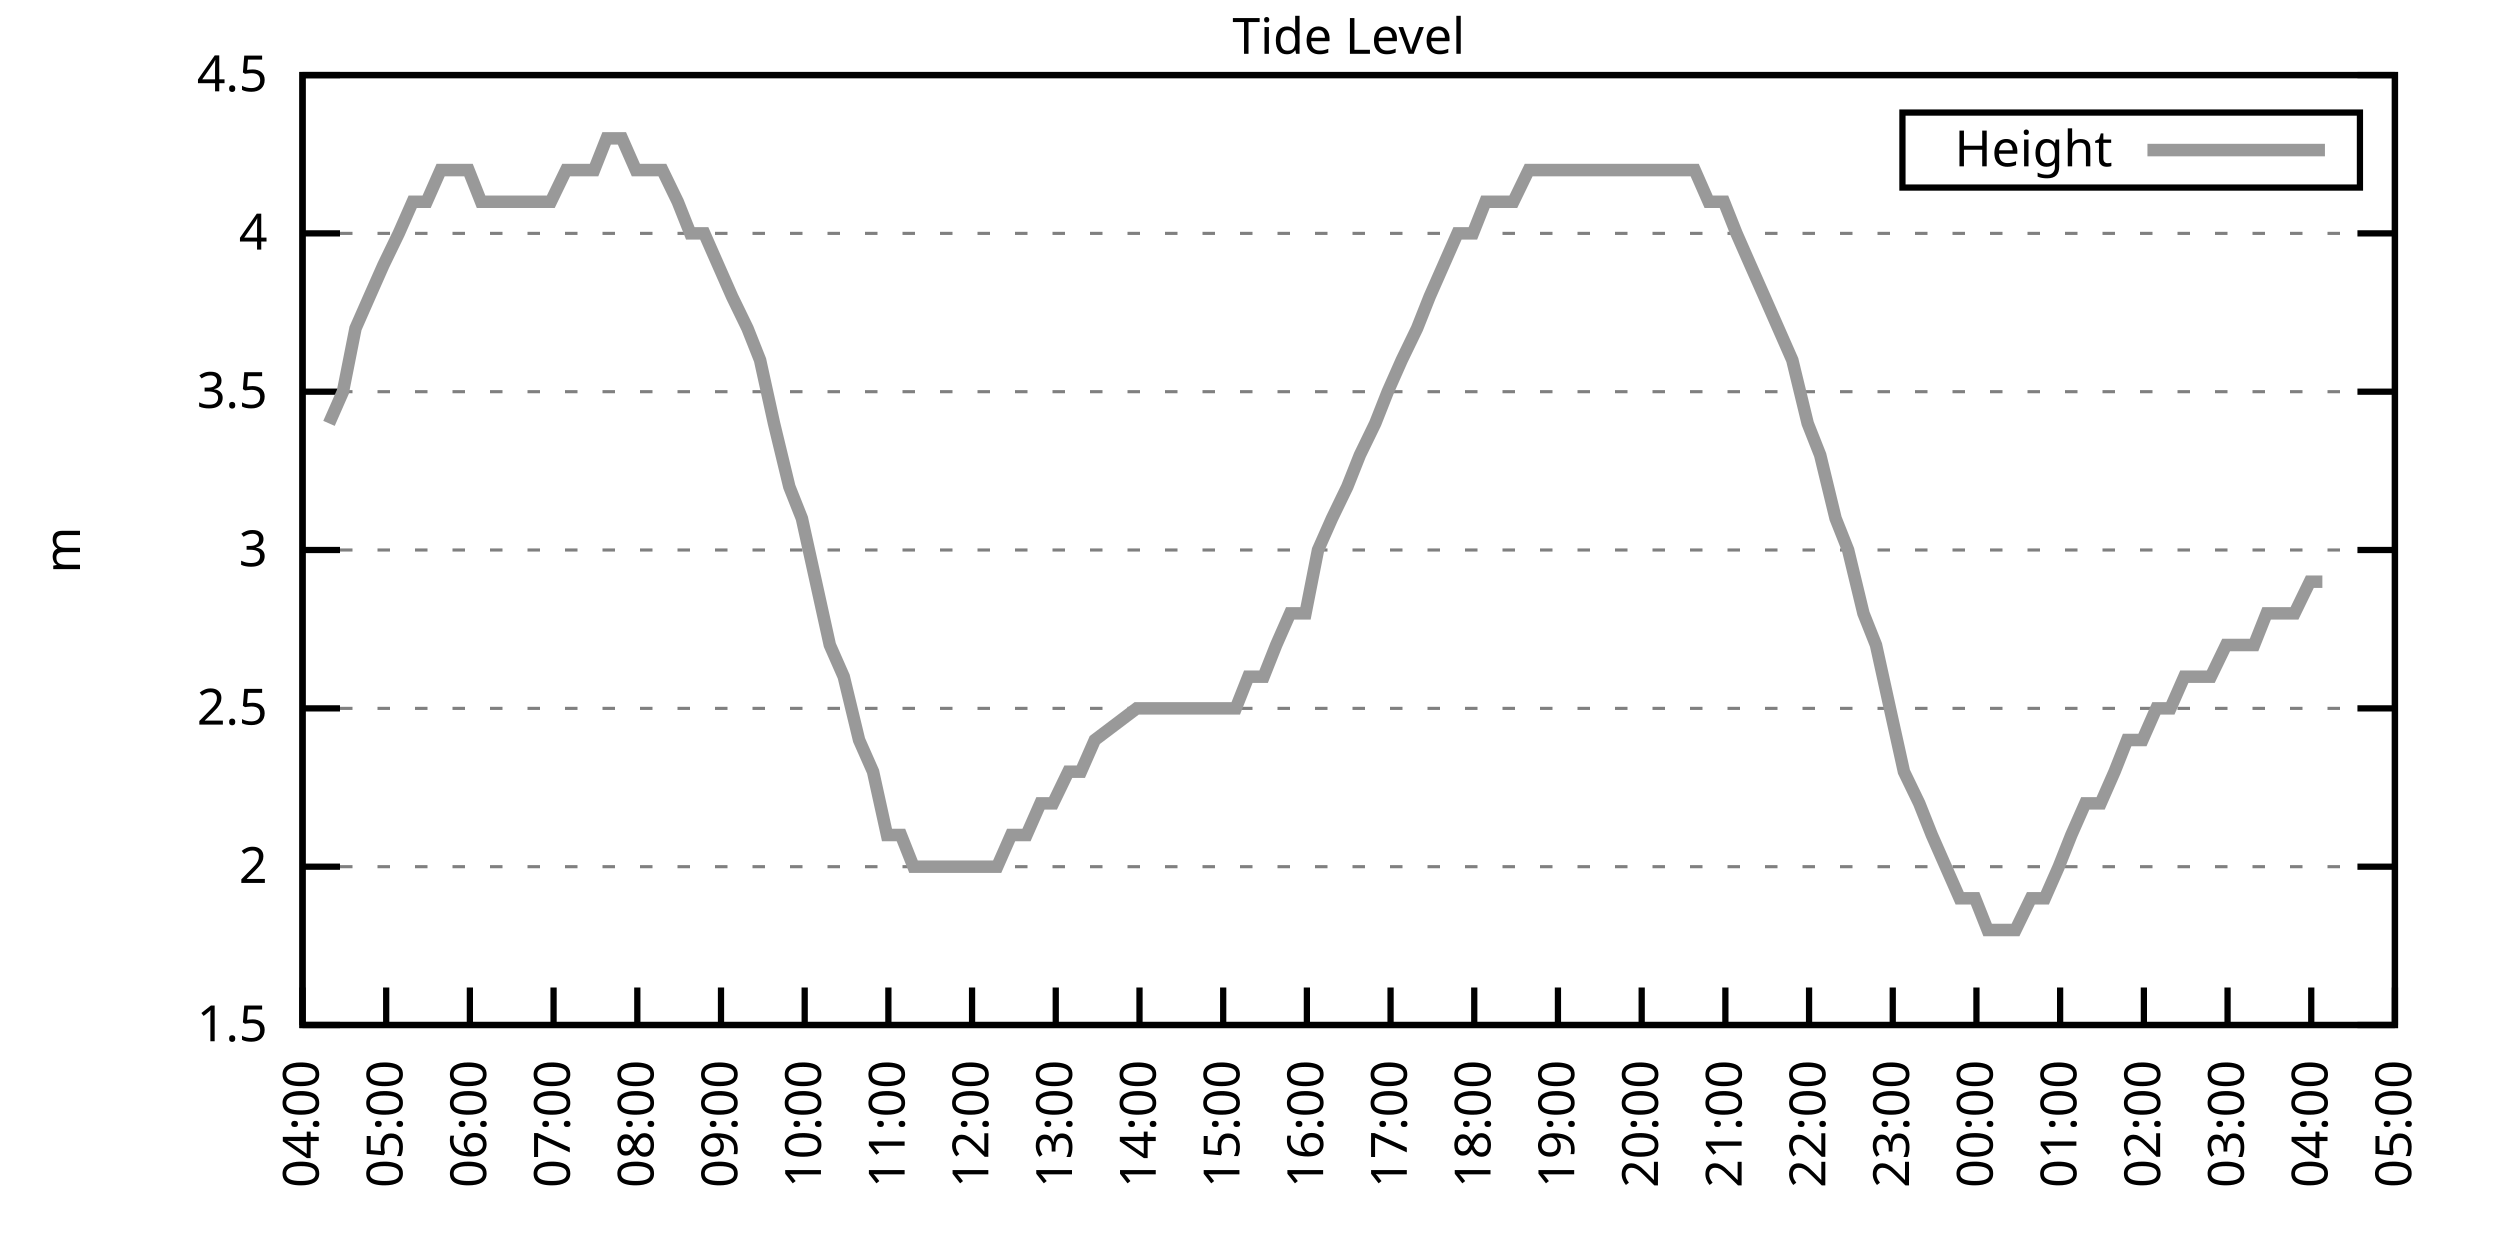
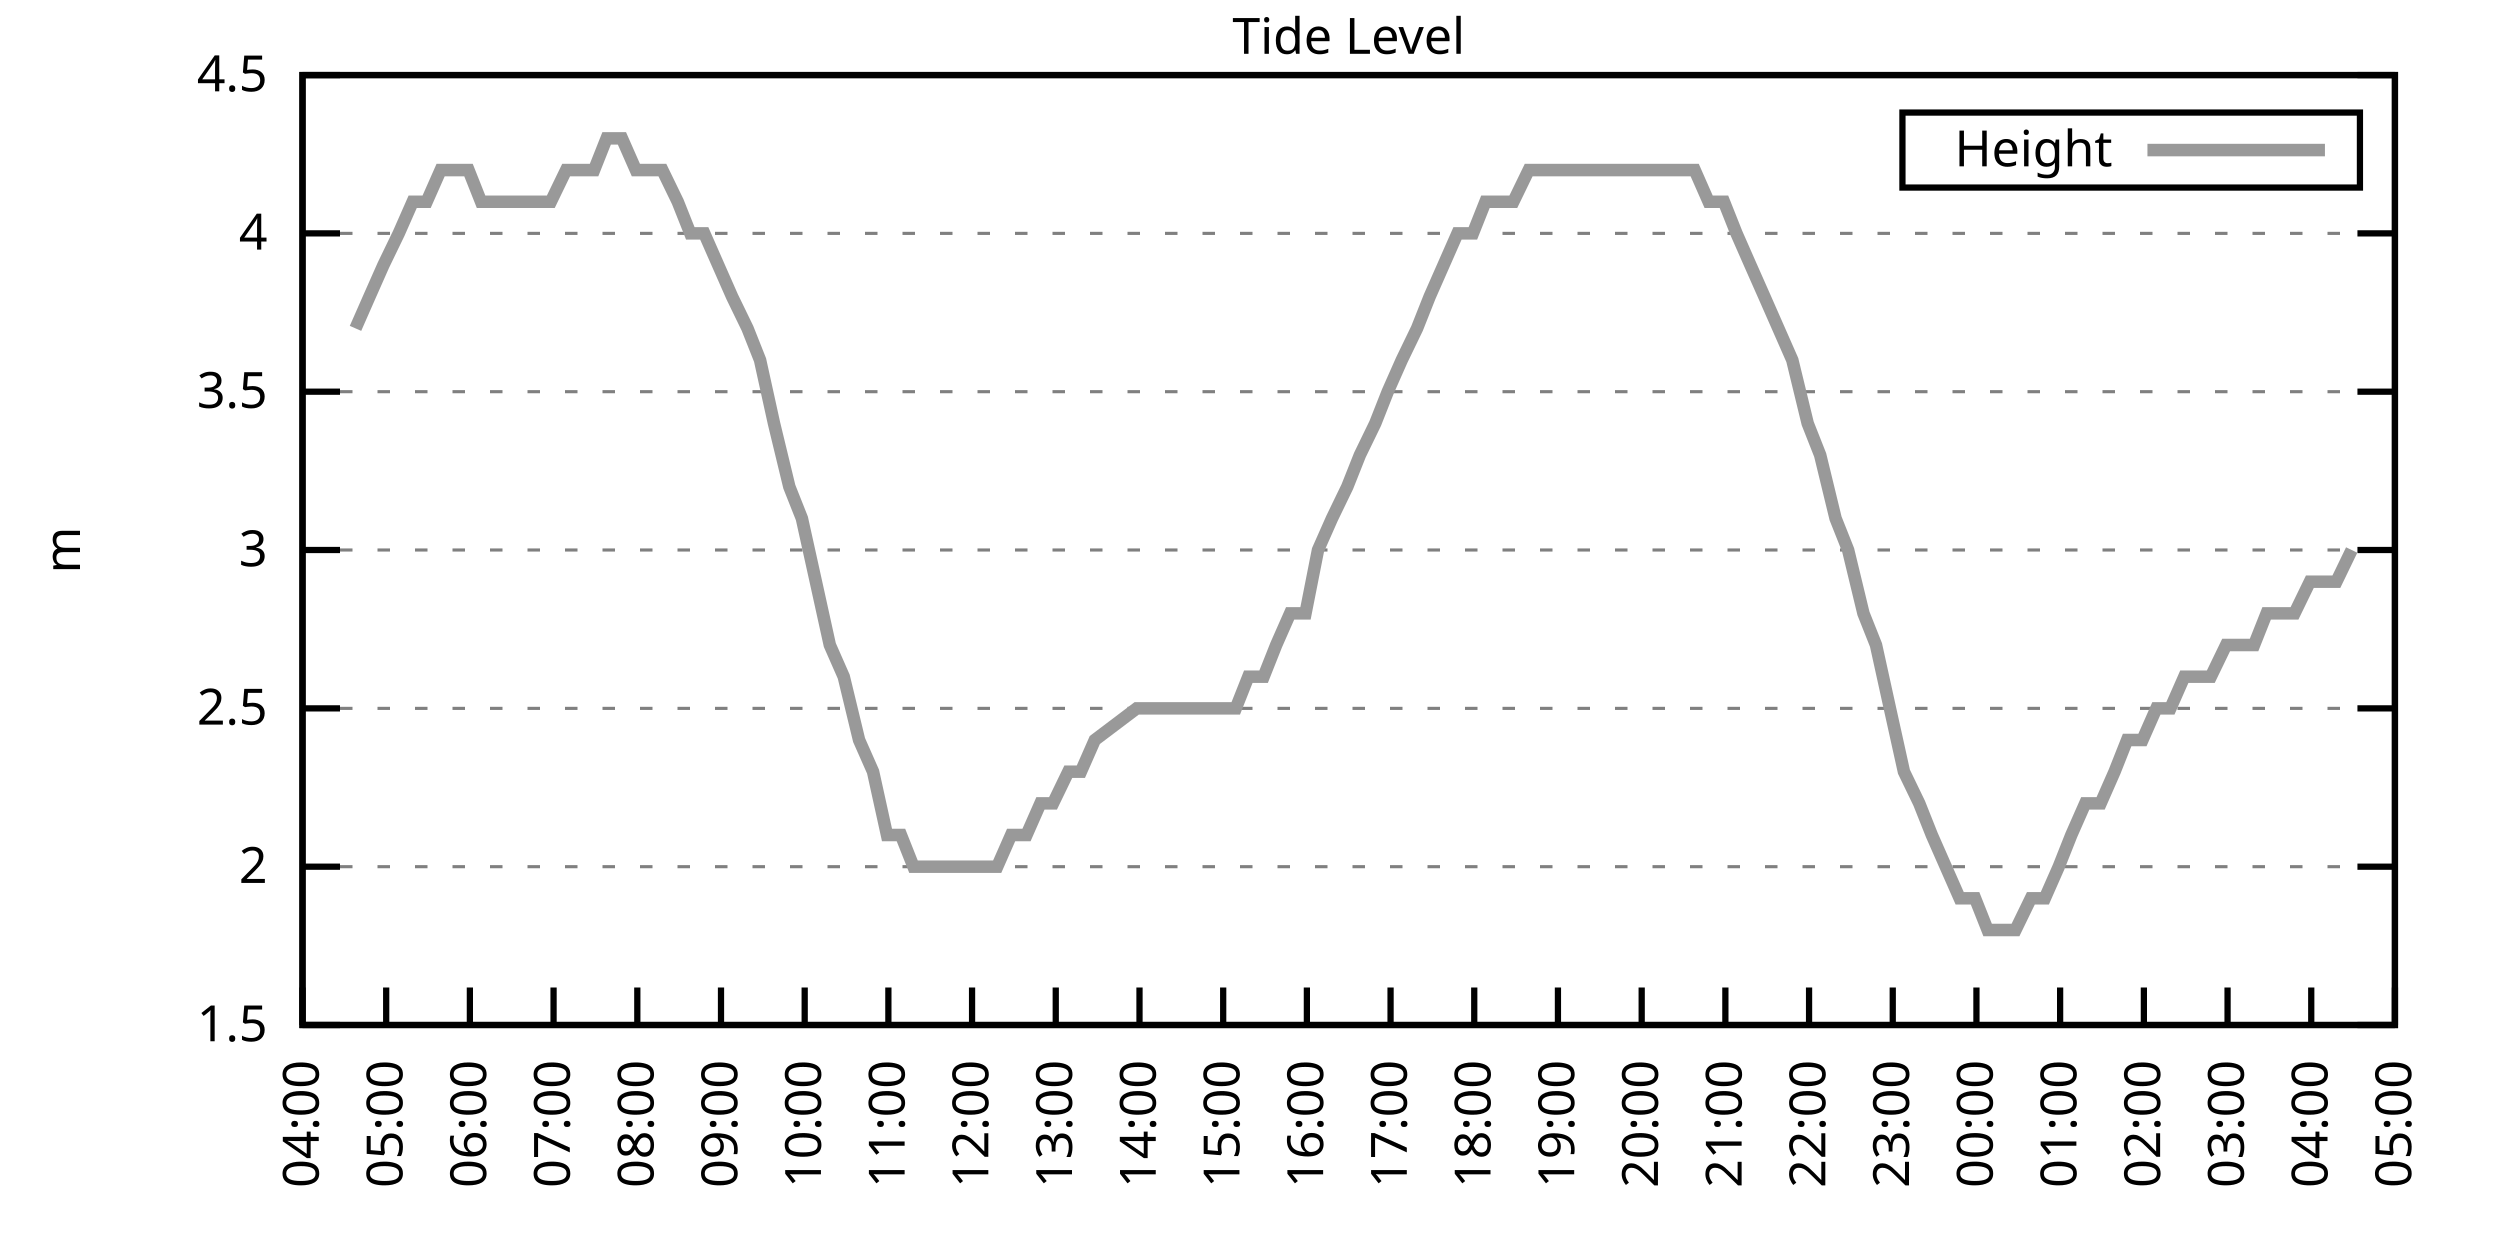
<svg xmlns="http://www.w3.org/2000/svg" xmlns:xlink="http://www.w3.org/1999/xlink" width="400" height="200" viewBox="0 0 400 200">
  <g id="gnuplot_canvas">
    <rect x="0" y="0" width="400" height="200" fill="none" />
    <defs>
      <circle id="gpDot" r="0.5" stroke-width="0.5" stroke="currentColor" />
      <path id="gpPt0" stroke-width="0.333" stroke="currentColor" d="M-1,0 h2 M0,-1 v2" />
      <path id="gpPt1" stroke-width="0.333" stroke="currentColor" d="M-1,-1 L1,1 M1,-1 L-1,1" />
      <path id="gpPt2" stroke-width="0.333" stroke="currentColor" d="M-1,0 L1,0 M0,-1 L0,1 M-1,-1 L1,1 M-1,1 L1,-1" />
      <rect id="gpPt3" stroke-width="0.333" stroke="currentColor" x="-1" y="-1" width="2" height="2" />
      <rect id="gpPt4" stroke-width="0.333" stroke="currentColor" fill="currentColor" x="-1" y="-1" width="2" height="2" />
      <circle id="gpPt5" stroke-width="0.333" stroke="currentColor" cx="0" cy="0" r="1" />
      <use xlink:href="#gpPt5" id="gpPt6" fill="currentColor" stroke="none" />
      <path id="gpPt7" stroke-width="0.333" stroke="currentColor" d="M0,-1.33 L-1.33,0.67 L1.33,0.67 z" />
      <use xlink:href="#gpPt7" id="gpPt8" fill="currentColor" stroke="none" />
      <use xlink:href="#gpPt7" id="gpPt9" stroke="currentColor" transform="rotate(180)" />
      <use xlink:href="#gpPt9" id="gpPt10" fill="currentColor" stroke="none" />
      <use xlink:href="#gpPt3" id="gpPt11" stroke="currentColor" transform="rotate(45)" />
      <use xlink:href="#gpPt11" id="gpPt12" fill="currentColor" stroke="none" />
      <path id="gpPt13" stroke-width="0.333" stroke="currentColor" d="M0,1.330 L1.265,0.411 L0.782,-1.067 L-0.782,-1.076 L-1.265,0.411 z" />
      <use xlink:href="#gpPt13" id="gpPt14" fill="currentColor" stroke="none" />
      <filter id="textbox" filterUnits="objectBoundingBox" x="0" y="0" height="1" width="1">
        <feFlood flood-color="white" flood-opacity="1" result="bgnd" />
        <feComposite in="SourceGraphic" in2="bgnd" operator="atop" />
      </filter>
      <filter id="greybox" filterUnits="objectBoundingBox" x="0" y="0" height="1" width="1">
        <feFlood flood-color="lightgrey" flood-opacity="1" result="grey" />
        <feComposite in="SourceGraphic" in2="grey" operator="atop" />
      </filter>
    </defs>
    <g fill="none" color="white" stroke="currentColor" stroke-width="1.00" stroke-linecap="butt" stroke-linejoin="miter">
</g>
    <g fill="none" color="black" stroke="currentColor" stroke-width="1.00" stroke-linecap="butt" stroke-linejoin="miter">
      <g stroke="none" shape-rendering="crispEdges">
        <polygon fill="rgb(255, 255, 255)" points="48.40,164.00 383.18,164.00 383.18,12.02 48.40,12.02 " />
      </g>
    </g>
    <g fill="none" color="black" stroke="currentColor" stroke-width="1.00" stroke-linecap="butt" stroke-linejoin="miter">
</g>
    <g fill="none" color="black" stroke="black" stroke-width="0.50" stroke-linecap="butt" stroke-linejoin="miter">
</g>
    <g fill="none" color="gray" stroke="currentColor" stroke-width="0.50" stroke-linecap="butt" stroke-linejoin="miter">
      <path stroke="gray" stroke-dasharray="2,4" class="gridline" d="M48.40,164.00 L383.19,164.00  " />
    </g>
    <g fill="none" color="gray" stroke="gray" stroke-width="1.00" stroke-linecap="butt" stroke-linejoin="miter">
</g>
    <g fill="none" color="black" stroke="currentColor" stroke-width="1.00" stroke-linecap="butt" stroke-linejoin="miter">
      <path stroke="black" d="M48.40,164.00 L54.40,164.00 M383.19,164.00 L377.19,164.00  " />
      <g transform="translate(42.80,166.60)" stroke="none" fill="black" font-family="Sans" font-size="8.00" text-anchor="end">
        <text>
          <tspan font-family="Sans"> 1.5</tspan>
        </text>
      </g>
    </g>
    <g fill="none" color="black" stroke="currentColor" stroke-width="1.00" stroke-linecap="butt" stroke-linejoin="miter">
</g>
    <g fill="none" color="black" stroke="black" stroke-width="0.50" stroke-linecap="butt" stroke-linejoin="miter">
</g>
    <g fill="none" color="gray" stroke="currentColor" stroke-width="0.50" stroke-linecap="butt" stroke-linejoin="miter">
      <path stroke="gray" stroke-dasharray="2,4" class="gridline" d="M48.40,138.67 L383.19,138.67  " />
    </g>
    <g fill="none" color="gray" stroke="gray" stroke-width="1.00" stroke-linecap="butt" stroke-linejoin="miter">
</g>
    <g fill="none" color="black" stroke="currentColor" stroke-width="1.00" stroke-linecap="butt" stroke-linejoin="miter">
      <path stroke="black" d="M48.40,138.67 L54.40,138.67 M383.19,138.67 L377.19,138.67  " />
      <g transform="translate(42.80,141.27)" stroke="none" fill="black" font-family="Sans" font-size="8.00" text-anchor="end">
        <text>
          <tspan font-family="Sans"> 2</tspan>
        </text>
      </g>
    </g>
    <g fill="none" color="black" stroke="currentColor" stroke-width="1.00" stroke-linecap="butt" stroke-linejoin="miter">
</g>
    <g fill="none" color="black" stroke="black" stroke-width="0.50" stroke-linecap="butt" stroke-linejoin="miter">
</g>
    <g fill="none" color="gray" stroke="currentColor" stroke-width="0.50" stroke-linecap="butt" stroke-linejoin="miter">
      <path stroke="gray" stroke-dasharray="2,4" class="gridline" d="M48.40,113.34 L383.19,113.34  " />
    </g>
    <g fill="none" color="gray" stroke="gray" stroke-width="1.00" stroke-linecap="butt" stroke-linejoin="miter">
</g>
    <g fill="none" color="black" stroke="currentColor" stroke-width="1.00" stroke-linecap="butt" stroke-linejoin="miter">
      <path stroke="black" d="M48.40,113.34 L54.40,113.34 M383.19,113.34 L377.19,113.34  " />
      <g transform="translate(42.80,115.94)" stroke="none" fill="black" font-family="Sans" font-size="8.00" text-anchor="end">
        <text>
          <tspan font-family="Sans"> 2.5</tspan>
        </text>
      </g>
    </g>
    <g fill="none" color="black" stroke="currentColor" stroke-width="1.00" stroke-linecap="butt" stroke-linejoin="miter">
</g>
    <g fill="none" color="black" stroke="black" stroke-width="0.50" stroke-linecap="butt" stroke-linejoin="miter">
</g>
    <g fill="none" color="gray" stroke="currentColor" stroke-width="0.50" stroke-linecap="butt" stroke-linejoin="miter">
      <path stroke="gray" stroke-dasharray="2,4" class="gridline" d="M48.40,88.00 L383.19,88.00  " />
    </g>
    <g fill="none" color="gray" stroke="gray" stroke-width="1.00" stroke-linecap="butt" stroke-linejoin="miter">
</g>
    <g fill="none" color="black" stroke="currentColor" stroke-width="1.00" stroke-linecap="butt" stroke-linejoin="miter">
      <path stroke="black" d="M48.40,88.00 L54.40,88.00 M383.19,88.00 L377.19,88.00  " />
      <g transform="translate(42.80,90.60)" stroke="none" fill="black" font-family="Sans" font-size="8.00" text-anchor="end">
        <text>
          <tspan font-family="Sans"> 3</tspan>
        </text>
      </g>
    </g>
    <g fill="none" color="black" stroke="currentColor" stroke-width="1.00" stroke-linecap="butt" stroke-linejoin="miter">
</g>
    <g fill="none" color="black" stroke="black" stroke-width="0.50" stroke-linecap="butt" stroke-linejoin="miter">
</g>
    <g fill="none" color="gray" stroke="currentColor" stroke-width="0.50" stroke-linecap="butt" stroke-linejoin="miter">
      <path stroke="gray" stroke-dasharray="2,4" class="gridline" d="M48.40,62.67 L383.19,62.67  " />
    </g>
    <g fill="none" color="gray" stroke="gray" stroke-width="1.00" stroke-linecap="butt" stroke-linejoin="miter">
</g>
    <g fill="none" color="black" stroke="currentColor" stroke-width="1.00" stroke-linecap="butt" stroke-linejoin="miter">
      <path stroke="black" d="M48.40,62.67 L54.40,62.67 M383.19,62.67 L377.19,62.67  " />
      <g transform="translate(42.80,65.27)" stroke="none" fill="black" font-family="Sans" font-size="8.00" text-anchor="end">
        <text>
          <tspan font-family="Sans"> 3.5</tspan>
        </text>
      </g>
    </g>
    <g fill="none" color="black" stroke="currentColor" stroke-width="1.00" stroke-linecap="butt" stroke-linejoin="miter">
</g>
    <g fill="none" color="black" stroke="black" stroke-width="0.50" stroke-linecap="butt" stroke-linejoin="miter">
</g>
    <g fill="none" color="gray" stroke="currentColor" stroke-width="0.50" stroke-linecap="butt" stroke-linejoin="miter">
      <path stroke="gray" stroke-dasharray="2,4" class="gridline" d="M48.40,37.34 L383.19,37.34  " />
    </g>
    <g fill="none" color="gray" stroke="gray" stroke-width="1.00" stroke-linecap="butt" stroke-linejoin="miter">
</g>
    <g fill="none" color="black" stroke="currentColor" stroke-width="1.00" stroke-linecap="butt" stroke-linejoin="miter">
      <path stroke="black" d="M48.40,37.34 L54.40,37.34 M383.19,37.34 L377.19,37.34  " />
      <g transform="translate(42.80,39.94)" stroke="none" fill="black" font-family="Sans" font-size="8.00" text-anchor="end">
        <text>
          <tspan font-family="Sans"> 4</tspan>
        </text>
      </g>
    </g>
    <g fill="none" color="black" stroke="currentColor" stroke-width="1.00" stroke-linecap="butt" stroke-linejoin="miter">
</g>
    <g fill="none" color="black" stroke="black" stroke-width="0.50" stroke-linecap="butt" stroke-linejoin="miter">
</g>
    <g fill="none" color="gray" stroke="currentColor" stroke-width="0.50" stroke-linecap="butt" stroke-linejoin="miter">
      <path stroke="gray" stroke-dasharray="2,4" class="gridline" d="M48.40,12.01 L383.19,12.01  " />
    </g>
    <g fill="none" color="gray" stroke="gray" stroke-width="1.00" stroke-linecap="butt" stroke-linejoin="miter">
</g>
    <g fill="none" color="black" stroke="currentColor" stroke-width="1.00" stroke-linecap="butt" stroke-linejoin="miter">
      <path stroke="black" d="M48.40,12.01 L54.40,12.01 M383.19,12.01 L377.19,12.01  " />
      <g transform="translate(42.80,14.61)" stroke="none" fill="black" font-family="Sans" font-size="8.00" text-anchor="end">
        <text>
          <tspan font-family="Sans"> 4.5</tspan>
        </text>
      </g>
    </g>
    <g fill="none" color="black" stroke="currentColor" stroke-width="1.00" stroke-linecap="butt" stroke-linejoin="miter">
      <path stroke="black" d="M48.40,164.00 L48.40,158.00  " />
      <g transform="translate(51.00,169.60) rotate(270.00)" stroke="none" fill="black" font-family="Sans" font-size="8.00" text-anchor="end">
        <text>
          <tspan font-family="Sans">04:00</tspan>
        </text>
      </g>
    </g>
    <g fill="none" color="black" stroke="currentColor" stroke-width="1.00" stroke-linecap="butt" stroke-linejoin="miter">
      <path stroke="black" d="M61.79,164.00 L61.79,158.00  " />
      <g transform="translate(64.39,169.60) rotate(270.00)" stroke="none" fill="black" font-family="Sans" font-size="8.00" text-anchor="end">
        <text>
          <tspan font-family="Sans">05:00</tspan>
        </text>
      </g>
    </g>
    <g fill="none" color="black" stroke="currentColor" stroke-width="1.00" stroke-linecap="butt" stroke-linejoin="miter">
      <path stroke="black" d="M75.18,164.00 L75.18,158.00  " />
      <g transform="translate(77.78,169.60) rotate(270.00)" stroke="none" fill="black" font-family="Sans" font-size="8.00" text-anchor="end">
        <text>
          <tspan font-family="Sans">06:00</tspan>
        </text>
      </g>
    </g>
    <g fill="none" color="black" stroke="currentColor" stroke-width="1.00" stroke-linecap="butt" stroke-linejoin="miter">
      <path stroke="black" d="M88.57,164.00 L88.57,158.00  " />
      <g transform="translate(91.17,169.60) rotate(270.00)" stroke="none" fill="black" font-family="Sans" font-size="8.00" text-anchor="end">
        <text>
          <tspan font-family="Sans">07:00</tspan>
        </text>
      </g>
    </g>
    <g fill="none" color="black" stroke="currentColor" stroke-width="1.00" stroke-linecap="butt" stroke-linejoin="miter">
      <path stroke="black" d="M101.97,164.00 L101.97,158.00  " />
      <g transform="translate(104.57,169.60) rotate(270.00)" stroke="none" fill="black" font-family="Sans" font-size="8.00" text-anchor="end">
        <text>
          <tspan font-family="Sans">08:00</tspan>
        </text>
      </g>
    </g>
    <g fill="none" color="black" stroke="currentColor" stroke-width="1.00" stroke-linecap="butt" stroke-linejoin="miter">
      <path stroke="black" d="M115.36,164.00 L115.36,158.00  " />
      <g transform="translate(117.96,169.60) rotate(270.00)" stroke="none" fill="black" font-family="Sans" font-size="8.00" text-anchor="end">
        <text>
          <tspan font-family="Sans">09:00</tspan>
        </text>
      </g>
    </g>
    <g fill="none" color="black" stroke="currentColor" stroke-width="1.00" stroke-linecap="butt" stroke-linejoin="miter">
      <path stroke="black" d="M128.75,164.00 L128.75,158.00  " />
      <g transform="translate(131.35,169.60) rotate(270.00)" stroke="none" fill="black" font-family="Sans" font-size="8.00" text-anchor="end">
        <text>
          <tspan font-family="Sans">10:00</tspan>
        </text>
      </g>
    </g>
    <g fill="none" color="black" stroke="currentColor" stroke-width="1.00" stroke-linecap="butt" stroke-linejoin="miter">
      <path stroke="black" d="M142.14,164.00 L142.14,158.00  " />
      <g transform="translate(144.74,169.60) rotate(270.00)" stroke="none" fill="black" font-family="Sans" font-size="8.00" text-anchor="end">
        <text>
          <tspan font-family="Sans">11:00</tspan>
        </text>
      </g>
    </g>
    <g fill="none" color="black" stroke="currentColor" stroke-width="1.00" stroke-linecap="butt" stroke-linejoin="miter">
      <path stroke="black" d="M155.53,164.00 L155.53,158.00  " />
      <g transform="translate(158.13,169.60) rotate(270.00)" stroke="none" fill="black" font-family="Sans" font-size="8.00" text-anchor="end">
        <text>
          <tspan font-family="Sans">12:00</tspan>
        </text>
      </g>
    </g>
    <g fill="none" color="black" stroke="currentColor" stroke-width="1.00" stroke-linecap="butt" stroke-linejoin="miter">
      <path stroke="black" d="M168.92,164.00 L168.92,158.00  " />
      <g transform="translate(171.52,169.60) rotate(270.00)" stroke="none" fill="black" font-family="Sans" font-size="8.00" text-anchor="end">
        <text>
          <tspan font-family="Sans">13:00</tspan>
        </text>
      </g>
    </g>
    <g fill="none" color="black" stroke="currentColor" stroke-width="1.00" stroke-linecap="butt" stroke-linejoin="miter">
      <path stroke="black" d="M182.32,164.00 L182.32,158.00  " />
      <g transform="translate(184.92,169.60) rotate(270.00)" stroke="none" fill="black" font-family="Sans" font-size="8.00" text-anchor="end">
        <text>
          <tspan font-family="Sans">14:00</tspan>
        </text>
      </g>
    </g>
    <g fill="none" color="black" stroke="currentColor" stroke-width="1.00" stroke-linecap="butt" stroke-linejoin="miter">
      <path stroke="black" d="M195.71,164.00 L195.71,158.00  " />
      <g transform="translate(198.31,169.60) rotate(270.00)" stroke="none" fill="black" font-family="Sans" font-size="8.00" text-anchor="end">
        <text>
          <tspan font-family="Sans">15:00</tspan>
        </text>
      </g>
    </g>
    <g fill="none" color="black" stroke="currentColor" stroke-width="1.00" stroke-linecap="butt" stroke-linejoin="miter">
      <path stroke="black" d="M209.10,164.00 L209.10,158.00  " />
      <g transform="translate(211.70,169.60) rotate(270.00)" stroke="none" fill="black" font-family="Sans" font-size="8.00" text-anchor="end">
        <text>
          <tspan font-family="Sans">16:00</tspan>
        </text>
      </g>
    </g>
    <g fill="none" color="black" stroke="currentColor" stroke-width="1.00" stroke-linecap="butt" stroke-linejoin="miter">
      <path stroke="black" d="M222.49,164.00 L222.49,158.00  " />
      <g transform="translate(225.09,169.60) rotate(270.00)" stroke="none" fill="black" font-family="Sans" font-size="8.00" text-anchor="end">
        <text>
          <tspan font-family="Sans">17:00</tspan>
        </text>
      </g>
    </g>
    <g fill="none" color="black" stroke="currentColor" stroke-width="1.00" stroke-linecap="butt" stroke-linejoin="miter">
      <path stroke="black" d="M235.88,164.00 L235.88,158.00  " />
      <g transform="translate(238.48,169.60) rotate(270.00)" stroke="none" fill="black" font-family="Sans" font-size="8.00" text-anchor="end">
        <text>
          <tspan font-family="Sans">18:00</tspan>
        </text>
      </g>
    </g>
    <g fill="none" color="black" stroke="currentColor" stroke-width="1.00" stroke-linecap="butt" stroke-linejoin="miter">
      <path stroke="black" d="M249.27,164.00 L249.27,158.00  " />
      <g transform="translate(251.87,169.60) rotate(270.00)" stroke="none" fill="black" font-family="Sans" font-size="8.00" text-anchor="end">
        <text>
          <tspan font-family="Sans">19:00</tspan>
        </text>
      </g>
    </g>
    <g fill="none" color="black" stroke="currentColor" stroke-width="1.00" stroke-linecap="butt" stroke-linejoin="miter">
      <path stroke="black" d="M262.67,164.00 L262.67,158.00  " />
      <g transform="translate(265.27,169.60) rotate(270.00)" stroke="none" fill="black" font-family="Sans" font-size="8.00" text-anchor="end">
        <text>
          <tspan font-family="Sans">20:00</tspan>
        </text>
      </g>
    </g>
    <g fill="none" color="black" stroke="currentColor" stroke-width="1.00" stroke-linecap="butt" stroke-linejoin="miter">
      <path stroke="black" d="M276.06,164.00 L276.06,158.00  " />
      <g transform="translate(278.66,169.60) rotate(270.00)" stroke="none" fill="black" font-family="Sans" font-size="8.00" text-anchor="end">
        <text>
          <tspan font-family="Sans">21:00</tspan>
        </text>
      </g>
    </g>
    <g fill="none" color="black" stroke="currentColor" stroke-width="1.00" stroke-linecap="butt" stroke-linejoin="miter">
      <path stroke="black" d="M289.45,164.00 L289.45,158.00  " />
      <g transform="translate(292.05,169.60) rotate(270.00)" stroke="none" fill="black" font-family="Sans" font-size="8.00" text-anchor="end">
        <text>
          <tspan font-family="Sans">22:00</tspan>
        </text>
      </g>
    </g>
    <g fill="none" color="black" stroke="currentColor" stroke-width="1.00" stroke-linecap="butt" stroke-linejoin="miter">
      <path stroke="black" d="M302.84,164.00 L302.84,158.00  " />
      <g transform="translate(305.44,169.60) rotate(270.00)" stroke="none" fill="black" font-family="Sans" font-size="8.00" text-anchor="end">
        <text>
          <tspan font-family="Sans">23:00</tspan>
        </text>
      </g>
    </g>
    <g fill="none" color="black" stroke="currentColor" stroke-width="1.00" stroke-linecap="butt" stroke-linejoin="miter">
      <path stroke="black" d="M316.23,164.00 L316.23,158.00  " />
      <g transform="translate(318.83,169.60) rotate(270.00)" stroke="none" fill="black" font-family="Sans" font-size="8.00" text-anchor="end">
        <text>
          <tspan font-family="Sans">00:00</tspan>
        </text>
      </g>
    </g>
    <g fill="none" color="black" stroke="currentColor" stroke-width="1.00" stroke-linecap="butt" stroke-linejoin="miter">
      <path stroke="black" d="M329.62,164.00 L329.62,158.00  " />
      <g transform="translate(332.22,169.60) rotate(270.00)" stroke="none" fill="black" font-family="Sans" font-size="8.00" text-anchor="end">
        <text>
          <tspan font-family="Sans">01:00</tspan>
        </text>
      </g>
    </g>
    <g fill="none" color="black" stroke="currentColor" stroke-width="1.00" stroke-linecap="butt" stroke-linejoin="miter">
      <path stroke="black" d="M343.02,164.00 L343.02,158.00  " />
      <g transform="translate(345.62,169.60) rotate(270.00)" stroke="none" fill="black" font-family="Sans" font-size="8.00" text-anchor="end">
        <text>
          <tspan font-family="Sans">02:00</tspan>
        </text>
      </g>
    </g>
    <g fill="none" color="black" stroke="currentColor" stroke-width="1.00" stroke-linecap="butt" stroke-linejoin="miter">
      <path stroke="black" d="M356.41,164.00 L356.41,158.00  " />
      <g transform="translate(359.01,169.60) rotate(270.00)" stroke="none" fill="black" font-family="Sans" font-size="8.00" text-anchor="end">
        <text>
          <tspan font-family="Sans">03:00</tspan>
        </text>
      </g>
    </g>
    <g fill="none" color="black" stroke="currentColor" stroke-width="1.00" stroke-linecap="butt" stroke-linejoin="miter">
      <path stroke="black" d="M369.80,164.00 L369.80,158.00  " />
      <g transform="translate(372.40,169.60) rotate(270.00)" stroke="none" fill="black" font-family="Sans" font-size="8.00" text-anchor="end">
        <text>
          <tspan font-family="Sans">04:00</tspan>
        </text>
      </g>
    </g>
    <g fill="none" color="black" stroke="currentColor" stroke-width="1.00" stroke-linecap="butt" stroke-linejoin="miter">
      <path stroke="black" d="M383.19,164.00 L383.19,158.00  " />
      <g transform="translate(385.79,169.60) rotate(270.00)" stroke="none" fill="black" font-family="Sans" font-size="8.00" text-anchor="end">
        <text>
          <tspan font-family="Sans">05:00</tspan>
        </text>
      </g>
    </g>
    <g fill="none" color="black" stroke="currentColor" stroke-width="1.00" stroke-linecap="butt" stroke-linejoin="miter">
</g>
    <g fill="none" color="black" stroke="currentColor" stroke-width="1.00" stroke-linecap="butt" stroke-linejoin="miter">
      <path stroke="black" d="M48.40,12.01 L48.40,164.00 L383.19,164.00 L383.19,12.01 L48.40,12.01 Z  " />
    </g>
    <g fill="none" color="black" stroke="currentColor" stroke-width="1.00" stroke-linecap="butt" stroke-linejoin="miter">
</g>
    <g fill="none" color="black" stroke="currentColor" stroke-width="1.00" stroke-linecap="butt" stroke-linejoin="miter">
      <path stroke="black" d="M304.39,30.01 L304.39,18.01 L377.59,18.01 L377.59,30.01 L304.39,30.01 Z  " />
    </g>
    <g id="Tide_level_plot_1">
      <g fill="none" color="white" stroke="black" stroke-width="2.00" stroke-linecap="butt" stroke-linejoin="miter">
</g>
      <g fill="none" color="black" stroke="currentColor" stroke-width="2.00" stroke-linecap="butt" stroke-linejoin="miter">
        <g transform="translate(337.99,26.61)" stroke="none" fill="black" font-family="Sans" font-size="8.00" text-anchor="end">
          <text>
            <tspan font-family="Sans">Height</tspan>
          </text>
        </g>
      </g>
      <g fill="none" color="black" stroke="currentColor" stroke-width="2.00" stroke-linecap="butt" stroke-linejoin="miter">
-         <path stroke="rgb(153, 153, 153)" d="M343.59,24.01 L371.99,24.01 M52.64,67.74 L54.87,62.67 L56.88,52.54 L59.11,47.47 L61.35,42.41 L63.80,37.34   L66.03,32.28 L68.26,32.28 L70.50,27.21 L72.50,27.21 L74.96,27.21 L76.97,32.28 L79.20,32.28 L81.43,32.28   L83.66,32.28 L85.90,32.28 L88.13,32.28 L90.58,27.21 L92.82,27.21 L95.05,27.21 L97.06,22.14 L99.51,22.14   L101.74,27.21 L103.75,27.21 L105.98,27.21 L108.44,32.28 L110.45,37.34 L112.68,37.34 L114.91,42.41 L117.14,47.47   L119.60,52.54 L121.61,57.61 L123.84,67.74 L126.29,77.87 L128.30,82.94 L130.54,93.07 L132.77,103.20 L135.00,108.27   L137.45,118.40 L139.69,123.47 L141.92,133.60 L144.15,133.60 L146.16,138.67 L148.61,138.67 L150.85,138.67 L152.85,138.67   L155.09,138.67 L157.54,138.67 L159.55,138.67 L161.78,133.60 L164.24,133.60 L166.47,128.54 L168.48,128.54 L170.93,123.47   L172.94,123.47 L175.17,118.40 L181.87,113.34 L184.10,113.34 L186.56,113.34 L188.57,113.34 L190.80,113.34 L193.03,113.34   L195.26,113.34 L197.72,113.34 L199.73,108.27 L202.18,108.27 L204.19,103.20 L206.42,98.14 L208.88,98.14 L210.88,88.00   L213.12,82.94 L215.57,77.87 L217.58,72.81 L220.04,67.74 L222.04,62.67 L224.28,57.61 L226.73,52.54 L228.74,47.47   L230.97,42.41 L233.20,37.34 L235.66,37.34 L237.67,32.28 L239.90,32.28 L242.13,32.28 L244.59,27.21 L246.60,27.21   L249.05,27.21 L251.06,27.21 L253.29,27.21 L255.75,27.21 L257.76,27.21 L260.21,27.21 L262.22,27.21 L264.67,27.21   L266.68,27.21 L269.14,27.21 L271.15,27.21 L273.38,32.28 L275.83,32.28 L277.84,37.34 L280.07,42.41 L282.31,47.47   L284.54,52.54 L286.77,57.61 L289.23,67.74 L291.23,72.81 L293.69,82.94 L295.70,88.00 L298.15,98.14 L300.16,103.20   L302.39,113.34 L304.63,123.47 L307.08,128.54 L309.09,133.60 L311.32,138.67 L313.55,143.73 L316.01,143.73 L318.02,148.80   L320.25,148.80 L322.48,148.80 L324.94,143.73 L327.17,143.73 L329.40,138.67 L331.41,133.60 L333.64,128.54 L336.10,128.54   L338.33,123.47 L340.34,118.40 L342.79,118.40 L345.02,113.34 L347.26,113.34 L349.49,108.27 L351.50,108.27 L353.73,108.27   L356.18,103.20 L358.42,103.20 L360.65,103.20 L362.66,98.14 L364.89,98.14 L367.12,98.14 L369.58,93.07 L371.58,93.07    " />
+         <path stroke="rgb(153, 153, 153)" d="M343.59,24.01 L371.99,24.01 M56.88,52.54 L59.11,47.47 L61.35,42.41 L63.80,37.34 L66.03,32.28 L68.26,32.28   L70.50,27.21 L72.50,27.21 L74.96,27.21 L76.97,32.28 L79.20,32.28 L81.43,32.28 L83.66,32.28 L85.90,32.28   L88.13,32.28 L90.58,27.21 L92.82,27.21 L95.05,27.21 L97.06,22.14 L99.51,22.14 L101.74,27.21 L103.75,27.21   L105.98,27.21 L108.44,32.28 L110.45,37.34 L112.68,37.34 L114.91,42.41 L117.14,47.47 L119.60,52.54 L121.61,57.61   L123.84,67.74 L126.29,77.87 L128.30,82.94 L130.54,93.07 L132.77,103.20 L135.00,108.27 L137.45,118.40 L139.69,123.47   L141.92,133.60 L144.15,133.60 L146.16,138.67 L148.61,138.67 L150.85,138.67 L152.85,138.67 L155.09,138.67 L157.54,138.67   L159.55,138.67 L161.78,133.60 L164.24,133.60 L166.47,128.54 L168.48,128.54 L170.93,123.47 L172.94,123.47 L175.17,118.40   L181.87,113.34 L184.10,113.34 L186.56,113.34 L188.57,113.34 L190.80,113.34 L193.03,113.34 L195.26,113.34 L197.72,113.34   L199.73,108.27 L202.18,108.27 L204.19,103.20 L206.42,98.14 L208.88,98.14 L210.88,88.00 L213.12,82.94 L215.57,77.87   L217.58,72.81 L220.04,67.74 L222.04,62.67 L224.28,57.61 L226.73,52.54 L228.74,47.47 L230.97,42.41 L233.20,37.34   L235.66,37.34 L237.67,32.28 L239.90,32.28 L242.13,32.28 L244.59,27.21 L246.60,27.21 L249.05,27.21 L251.06,27.21   L253.29,27.21 L255.75,27.21 L257.76,27.21 L260.21,27.21 L262.22,27.21 L264.67,27.21 L266.68,27.21 L269.14,27.21   L271.15,27.21 L273.38,32.28 L275.83,32.28 L277.84,37.34 L280.07,42.41 L282.31,47.47 L284.54,52.54 L286.77,57.61   L289.23,67.74 L291.23,72.81 L293.69,82.94 L295.70,88.00 L298.15,98.14 L300.16,103.20 L302.39,113.34 L304.63,123.47   L307.08,128.54 L309.09,133.60 L311.32,138.67 L313.55,143.73 L316.01,143.73 L318.02,148.80 L320.25,148.80 L322.48,148.80   L324.94,143.73 L327.17,143.73 L329.40,138.67 L331.41,133.60 L333.64,128.54 L336.10,128.54 L338.33,123.47 L340.34,118.40   L342.79,118.40 L345.02,113.34 L347.26,113.34 L349.49,108.27 L351.50,108.27 L353.73,108.27 L356.18,103.20 L358.42,103.20   L360.65,103.20 L362.66,98.14 L364.89,98.14 L367.12,98.14 L369.58,93.07 L371.58,93.07 L373.82,93.07 L376.27,88.00    " />
      </g>
    </g>
    <g fill="none" color="black" stroke="currentColor" stroke-width="2.00" stroke-linecap="butt" stroke-linejoin="miter">
</g>
    <g fill="none" color="black" stroke="black" stroke-width="1.00" stroke-linecap="butt" stroke-linejoin="miter">
</g>
    <g fill="none" color="black" stroke="currentColor" stroke-width="1.00" stroke-linecap="butt" stroke-linejoin="miter">
      <path stroke="black" d="M48.40,12.01 L48.40,164.00 L383.19,164.00 L383.19,12.01 L48.40,12.01 Z  " />
      <g transform="translate(12.80,88.01) rotate(270.00)" stroke="none" fill="black" font-family="Sans" font-size="8.00" text-anchor="middle">
        <text>
          <tspan font-family="Sans">m</tspan>
        </text>
      </g>
    </g>
    <g fill="none" color="black" stroke="currentColor" stroke-width="1.00" stroke-linecap="butt" stroke-linejoin="miter">
</g>
    <g fill="none" color="black" stroke="currentColor" stroke-width="1.00" stroke-linecap="butt" stroke-linejoin="miter">
      <g transform="translate(215.79,8.61)" stroke="none" fill="black" font-family="Sans" font-size="8.00" text-anchor="middle">
        <text>
          <tspan font-family="Sans">Tide Level</tspan>
        </text>
      </g>
    </g>
    <g fill="none" color="black" stroke="currentColor" stroke-width="1.00" stroke-linecap="butt" stroke-linejoin="miter">
</g>
  </g>
</svg>
